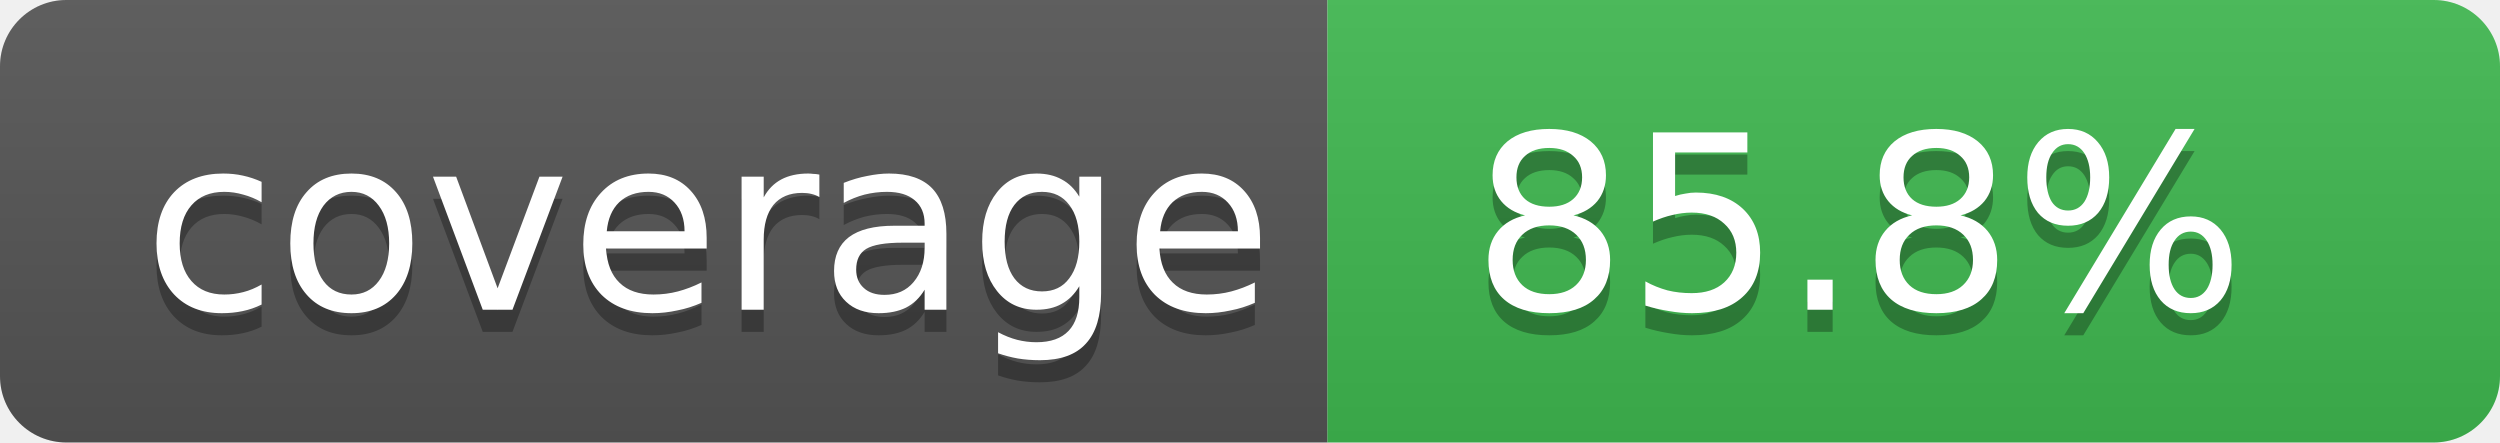
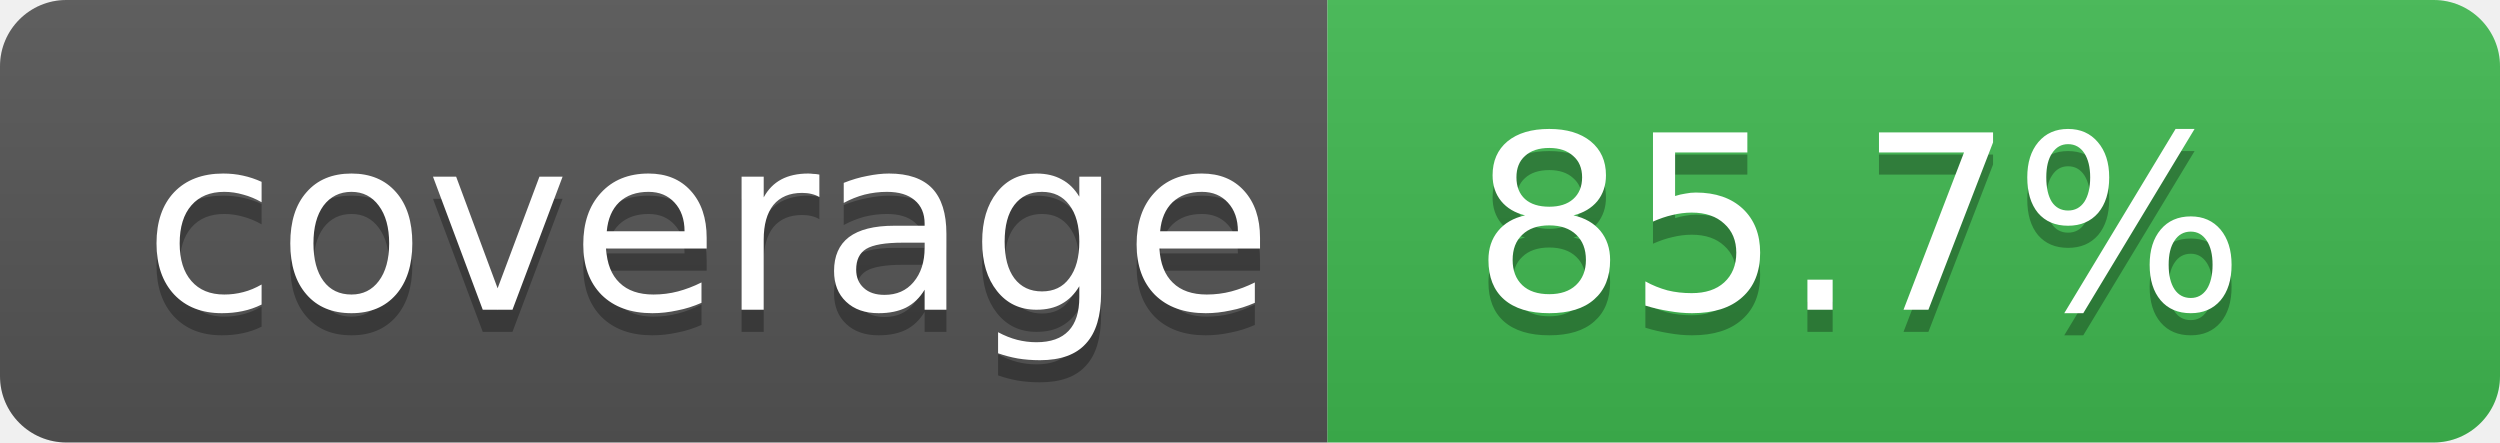
- <svg xmlns="http://www.w3.org/2000/svg" width="113" height="20" role="img" aria-label="Code coverage: 85.8 percent">
+ <svg xmlns="http://www.w3.org/2000/svg" width="113" height="20" role="img" aria-label="Code coverage: 85.7 percent">
  <linearGradient id="s" x2="0" y2="100%">
    <stop offset="0" stop-color="#bbb" stop-opacity=".1" />
    <stop offset="1" stop-opacity=".1" />
  </linearGradient>
  <clipPath id="r">
    <rect width="113" height="20" rx="3" fill="#fff" />
  </clipPath>
  <g clip-path="url(#r)">
    <rect width="60" height="20" fill="#555" />
    <rect x="60" width="53" height="20" fill="#3fb950" />
    <rect width="113" height="20" fill="url(#s)" />
  </g>
  <g fill="#fff" text-anchor="middle" font-family="Verdana,Geneva,DejaVu Sans,sans-serif" text-rendering="geometricPrecision" font-size="11">
    <text aria-hidden="true" x="32" y="15" fill="#010101" fill-opacity=".3">coverage</text>
    <text x="32" y="14">coverage</text>
-     <text aria-hidden="true" x="84" y="15" fill="#010101" fill-opacity=".3">85.8%</text>
-     <text x="84" y="14">85.8%</text>
+     <text aria-hidden="true" x="84" y="15" fill="#010101" fill-opacity=".3">85.7%</text>
+     <text x="84" y="14">85.7%</text>
  </g>
</svg>
